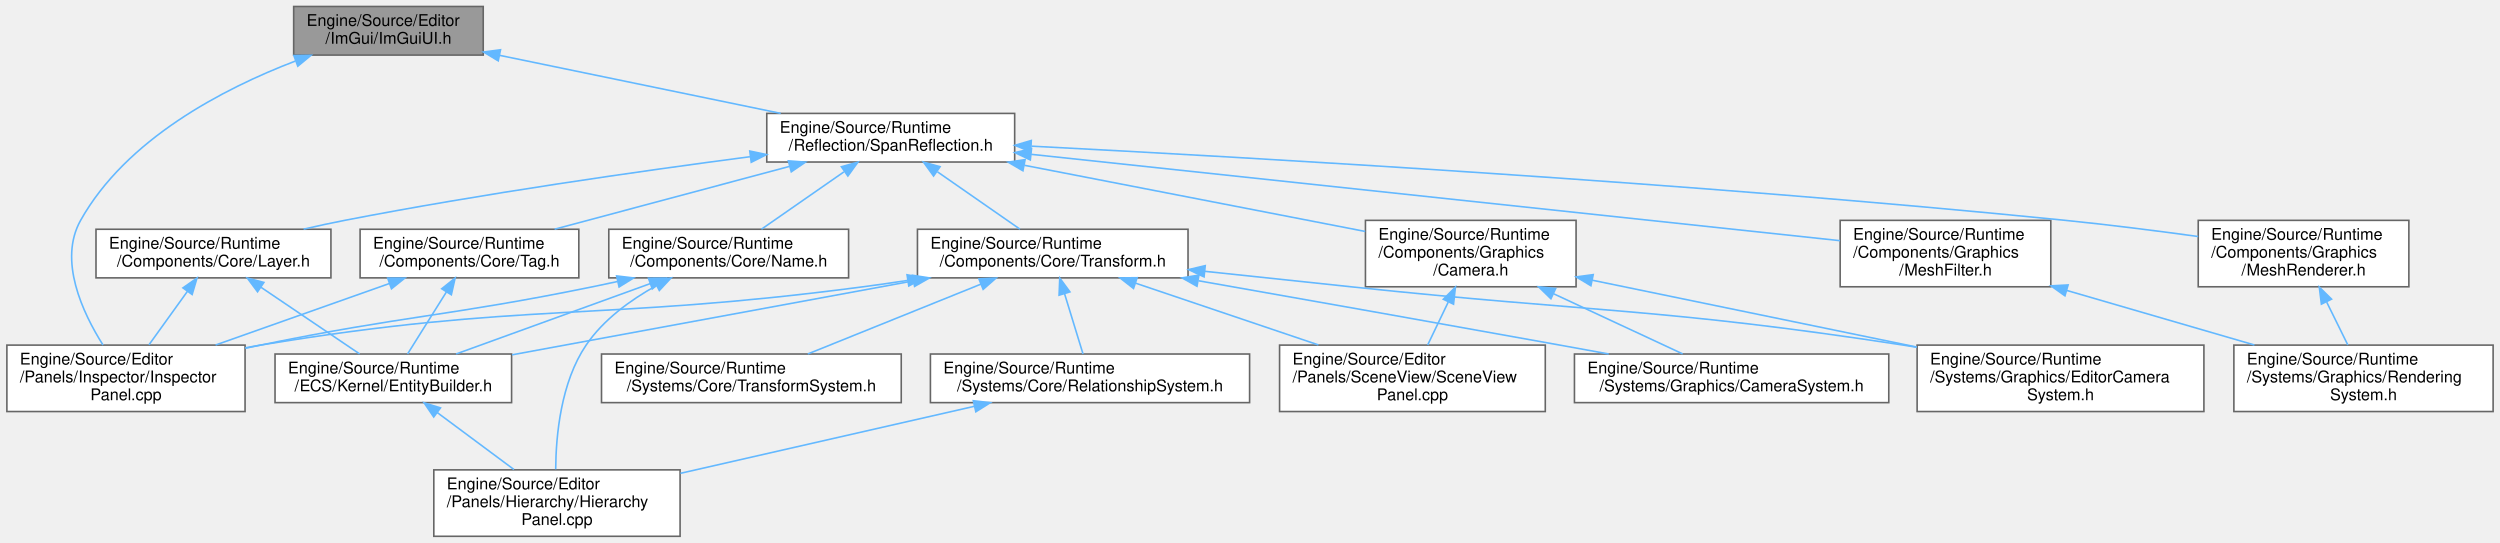
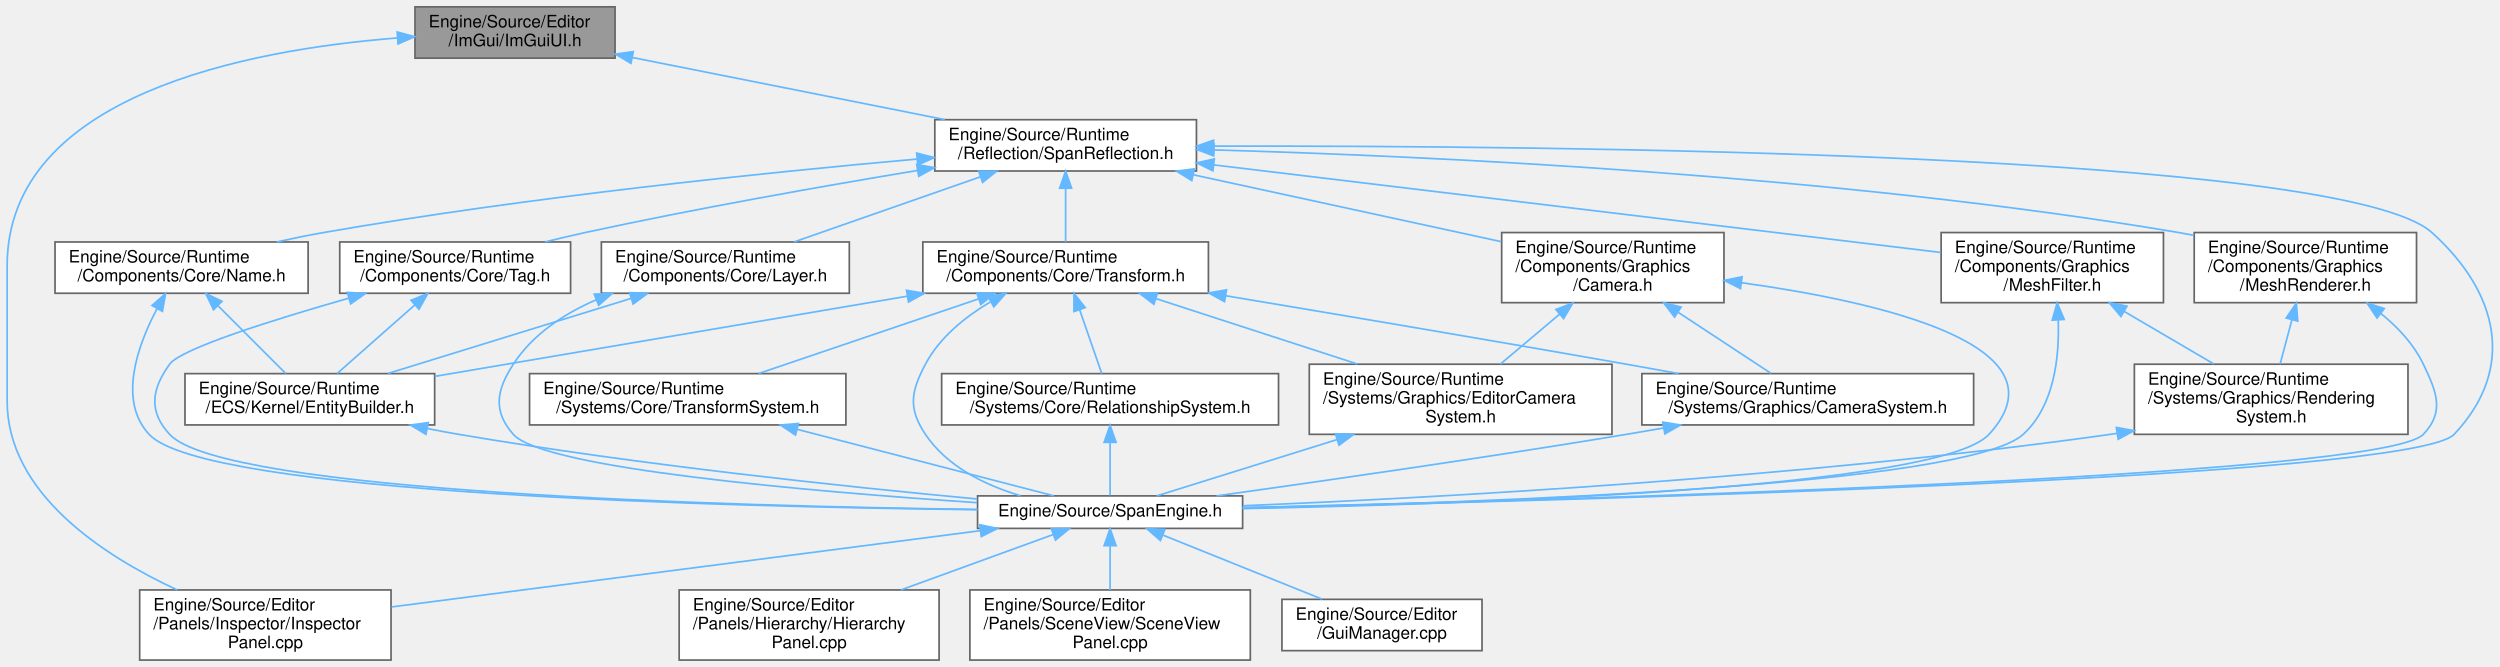
- <svg xmlns="http://www.w3.org/2000/svg" xmlns:xlink="http://www.w3.org/1999/xlink" width="1543pt" height="335pt" viewBox="0.00 0.00 1542.50 335.00">
-   <g id="graph0" class="graph" transform="scale(1 1) rotate(0) translate(4 331)">
+ <svg xmlns="http://www.w3.org/2000/svg" xmlns:xlink="http://www.w3.org/1999/xlink" width="1462pt" height="390pt" viewBox="0.00 0.00 1461.64 390.00">
+   <g id="graph0" class="graph" transform="scale(1 1) rotate(0) translate(4 386)">
    <g id="Node000001" class="node">
      <g id="a_Node000001">
        <a xlink:title="ImGui用のカスタムウィジェットヘルパー。">
-           <polygon fill="#999999" stroke="#666666" points="294,-327 177,-327 177,-297 294,-297 294,-327" />
-           <text text-anchor="start" x="185" y="-315" font-family="Helvetica,sans-Serif" font-size="10.00">Engine/Source/Editor</text>
-           <text text-anchor="middle" x="235.5" y="-304" font-family="Helvetica,sans-Serif" font-size="10.00">/ImGui/ImGuiUI.h</text>
+           <polygon fill="#999999" stroke="#666666" points="355.5,-382 238.5,-382 238.5,-352 355.5,-352 355.5,-382" />
+           <text text-anchor="start" x="246.5" y="-370" font-family="Helvetica,sans-Serif" font-size="10.00">Engine/Source/Editor</text>
+           <text text-anchor="middle" x="297" y="-359" font-family="Helvetica,sans-Serif" font-size="10.00">/ImGui/ImGuiUI.h</text>
        </a>
      </g>
    </g>
    <g id="Node000002" class="node">
      <g id="a_Node000002">
        <a xlink:href="InspectorPanel_8cpp.html" target="_top" xlink:title=" ">
-           <polygon fill="white" stroke="#666666" points="147,-118 0,-118 0,-77 147,-77 147,-118" />
-           <text text-anchor="start" x="8" y="-106" font-family="Helvetica,sans-Serif" font-size="10.00">Engine/Source/Editor</text>
-           <text text-anchor="start" x="8" y="-95" font-family="Helvetica,sans-Serif" font-size="10.00">/Panels/Inspector/Inspector</text>
-           <text text-anchor="middle" x="73.5" y="-84" font-family="Helvetica,sans-Serif" font-size="10.00">Panel.cpp</text>
+           <polygon fill="white" stroke="#666666" points="224.5,-41 77.5,-41 77.5,0 224.5,0 224.5,-41" />
+           <text text-anchor="start" x="85.5" y="-29" font-family="Helvetica,sans-Serif" font-size="10.00">Engine/Source/Editor</text>
+           <text text-anchor="start" x="85.5" y="-18" font-family="Helvetica,sans-Serif" font-size="10.00">/Panels/Inspector/Inspector</text>
+           <text text-anchor="middle" x="151" y="-7" font-family="Helvetica,sans-Serif" font-size="10.00">Panel.cpp</text>
        </a>
      </g>
    </g>
    <g id="edge1_Node000001_Node000002" class="edge">
      <g id="a_edge1_Node000001_Node000002">
        <a xlink:title=" ">
-           <path fill="none" stroke="#63b8ff" d="M178.07,-293.33C133.1,-276.11 73.6,-245.08 45.5,-195 31.67,-170.35 46.56,-138.26 59.35,-118.01" />
-           <polygon fill="#63b8ff" stroke="#63b8ff" points="177.13,-296.71 187.72,-296.89 179.55,-290.14 177.13,-296.71" />
+           <path fill="none" stroke="#63b8ff" d="M228.16,-363.8C140.43,-356.9 0,-330.27 0,-230.5 0,-230.5 0,-230.5 0,-151.5 0,-97.71 55.71,-61.3 99.46,-41" />
+           <polygon fill="#63b8ff" stroke="#63b8ff" points="228.1,-367.3 238.32,-364.53 228.6,-360.32 228.1,-367.3" />
        </a>
      </g>
    </g>
    <g id="Node000003" class="node">
      <g id="a_Node000003">
        <a xlink:href="SpanReflection_8h.html" target="_top" xlink:title="コンポーネント定義用のリフレクションマクロ。">
-           <polygon fill="white" stroke="#666666" points="622,-261 469,-261 469,-231 622,-231 622,-261" />
-           <text text-anchor="start" x="477" y="-249" font-family="Helvetica,sans-Serif" font-size="10.00">Engine/Source/Runtime</text>
-           <text text-anchor="middle" x="545.5" y="-238" font-family="Helvetica,sans-Serif" font-size="10.00">/Reflection/SpanReflection.h</text>
+           <polygon fill="white" stroke="#666666" points="695.5,-316 542.5,-316 542.5,-286 695.5,-286 695.5,-316" />
+           <text text-anchor="start" x="550.5" y="-304" font-family="Helvetica,sans-Serif" font-size="10.00">Engine/Source/Runtime</text>
+           <text text-anchor="middle" x="619" y="-293" font-family="Helvetica,sans-Serif" font-size="10.00">/Reflection/SpanReflection.h</text>
        </a>
      </g>
    </g>
    <g id="edge2_Node000001_Node000003" class="edge">
      <g id="a_edge2_Node000001_Node000003">
        <a xlink:title=" ">
-           <path fill="none" stroke="#63b8ff" d="M304.24,-296.81C355.86,-286.15 426.21,-271.63 477.62,-261.01" />
-           <polygon fill="#63b8ff" stroke="#63b8ff" points="303.26,-293.44 294.17,-298.89 304.67,-300.29 303.26,-293.44" />
+           <path fill="none" stroke="#63b8ff" d="M365.82,-352.32C419.61,-341.63 494.11,-326.82 548.36,-316.04" />
+           <polygon fill="#63b8ff" stroke="#63b8ff" points="364.81,-348.95 355.69,-354.34 366.18,-355.82 364.81,-348.95" />
        </a>
      </g>
    </g>
    <g id="Node000004" class="node">
      <g id="a_Node000004">
        <a xlink:href="Layer_8h.html" target="_top" xlink:title="物理演算やレンダリングのレイヤー分け。">
-           <polygon fill="white" stroke="#666666" points="200,-189.5 55,-189.5 55,-159.5 200,-159.5 200,-189.5" />
-           <text text-anchor="start" x="63" y="-177.5" font-family="Helvetica,sans-Serif" font-size="10.00">Engine/Source/Runtime</text>
-           <text text-anchor="middle" x="127.5" y="-166.5" font-family="Helvetica,sans-Serif" font-size="10.00">/Components/Core/Layer.h</text>
+           <polygon fill="white" stroke="#666666" points="492.5,-244.5 347.5,-244.5 347.5,-214.5 492.5,-214.5 492.5,-244.5" />
+           <text text-anchor="start" x="355.5" y="-232.5" font-family="Helvetica,sans-Serif" font-size="10.00">Engine/Source/Runtime</text>
+           <text text-anchor="middle" x="420" y="-221.5" font-family="Helvetica,sans-Serif" font-size="10.00">/Components/Core/Layer.h</text>
        </a>
      </g>
    </g>
    <g id="edge3_Node000003_Node000004" class="edge">
      <g id="a_edge3_Node000003_Node000004">
        <a xlink:title=" ">
-           <path fill="none" stroke="#63b8ff" d="M458.6,-234.27C390.33,-225.32 293,-211.41 208.5,-195 200.26,-193.4 191.6,-191.53 183.13,-189.58" />
-           <polygon fill="#63b8ff" stroke="#63b8ff" points="458.51,-237.79 468.88,-235.61 459.42,-230.84 458.51,-237.79" />
-         </a>
-       </g>
-     </g>
-     <g id="Node000007" class="node">
-       <g id="a_Node000007">
+           <path fill="none" stroke="#63b8ff" d="M569.08,-282.57C535.43,-270.81 491.62,-255.51 460.21,-244.54" />
+           <polygon fill="#63b8ff" stroke="#63b8ff" points="568.13,-285.94 578.73,-285.94 570.44,-279.33 568.13,-285.94" />
+         </a>
+       </g>
+     </g>
+     <g id="Node000006" class="node">
+       <g id="a_Node000006">
+         <a xlink:href="SpanEngine_8h.html" target="_top" xlink:title=" ">
+           <polygon fill="white" stroke="#666666" points="722.5,-96 567.5,-96 567.5,-77 722.5,-77 722.5,-96" />
+           <text text-anchor="middle" x="645" y="-84" font-family="Helvetica,sans-Serif" font-size="10.00">Engine/Source/SpanEngine.h</text>
+         </a>
+       </g>
+     </g>
+     <g id="edge39_Node000003_Node000006" class="edge">
+       <g id="a_edge39_Node000003_Node000006">
+         <a xlink:title=" ">
+           <path fill="none" stroke="#63b8ff" d="M705.8,-300.54C901.88,-300.91 1366.03,-296.8 1418,-250 1457.21,-214.7 1467.24,-170.35 1431,-132 1406.92,-106.51 916.2,-93.29 722.58,-89.05" />
+           <polygon fill="#63b8ff" stroke="#63b8ff" points="705.55,-297.04 695.54,-300.51 705.53,-304.04 705.55,-297.04" />
+         </a>
+       </g>
+     </g>
+     <g id="Node000010" class="node">
+       <g id="a_Node000010">
        <a xlink:href="Name_8h.html" target="_top" xlink:title="エンティティの名前">
-           <polygon fill="white" stroke="#666666" points="519.5,-189.5 371.5,-189.5 371.5,-159.5 519.5,-159.5 519.5,-189.5" />
-           <text text-anchor="start" x="379.5" y="-177.5" font-family="Helvetica,sans-Serif" font-size="10.00">Engine/Source/Runtime</text>
-           <text text-anchor="middle" x="445.5" y="-166.5" font-family="Helvetica,sans-Serif" font-size="10.00">/Components/Core/Name.h</text>
-         </a>
-       </g>
-     </g>
-     <g id="edge7_Node000003_Node000007" class="edge">
-       <g id="a_edge7_Node000003_Node000007">
-         <a xlink:title=" ">
-           <path fill="none" stroke="#63b8ff" d="M516.64,-224.94C500.33,-213.6 480.34,-199.71 465.71,-189.54" />
-           <polygon fill="#63b8ff" stroke="#63b8ff" points="515.05,-228.1 525.26,-230.94 519.05,-222.35 515.05,-228.1" />
-         </a>
-       </g>
-     </g>
-     <g id="Node000008" class="node">
-       <g id="a_Node000008">
+           <polygon fill="white" stroke="#666666" points="176,-244.5 28,-244.5 28,-214.5 176,-214.5 176,-244.5" />
+           <text text-anchor="start" x="36" y="-232.5" font-family="Helvetica,sans-Serif" font-size="10.00">Engine/Source/Runtime</text>
+           <text text-anchor="middle" x="102" y="-221.5" font-family="Helvetica,sans-Serif" font-size="10.00">/Components/Core/Name.h</text>
+         </a>
+       </g>
+     </g>
+     <g id="edge11_Node000003_Node000010" class="edge">
+       <g id="a_edge11_Node000003_Node000010">
+         <a xlink:title=" ">
+           <path fill="none" stroke="#63b8ff" d="M531.98,-292.97C444.05,-285.16 304.49,-270.85 185,-250 176.11,-248.45 166.74,-246.53 157.63,-244.5" />
+           <polygon fill="#63b8ff" stroke="#63b8ff" points="531.91,-296.47 542.18,-293.86 532.52,-289.5 531.91,-296.47" />
+         </a>
+       </g>
+     </g>
+     <g id="Node000011" class="node">
+       <g id="a_Node000011">
        <a xlink:href="Tag_8h.html" target="_top" xlink:title="エンティティのタグ分類">
-           <polygon fill="white" stroke="#666666" points="353,-189.5 218,-189.5 218,-159.5 353,-159.5 353,-189.5" />
-           <text text-anchor="start" x="226" y="-177.5" font-family="Helvetica,sans-Serif" font-size="10.00">Engine/Source/Runtime</text>
-           <text text-anchor="middle" x="285.5" y="-166.5" font-family="Helvetica,sans-Serif" font-size="10.00">/Components/Core/Tag.h</text>
-         </a>
-       </g>
-     </g>
-     <g id="edge11_Node000003_Node000008" class="edge">
-       <g id="a_edge11_Node000003_Node000008">
-         <a xlink:title=" ">
-           <path fill="none" stroke="#63b8ff" d="M483.09,-228.32C438.78,-216.47 379.95,-200.75 338.04,-189.54" />
-           <polygon fill="#63b8ff" stroke="#63b8ff" points="482.32,-231.73 492.89,-230.94 484.13,-224.97 482.32,-231.73" />
-         </a>
-       </g>
-     </g>
-     <g id="Node000009" class="node">
-       <g id="a_Node000009">
+           <polygon fill="white" stroke="#666666" points="329.5,-244.5 194.5,-244.5 194.5,-214.5 329.5,-214.5 329.5,-244.5" />
+           <text text-anchor="start" x="202.5" y="-232.5" font-family="Helvetica,sans-Serif" font-size="10.00">Engine/Source/Runtime</text>
+           <text text-anchor="middle" x="262" y="-221.5" font-family="Helvetica,sans-Serif" font-size="10.00">/Components/Core/Tag.h</text>
+         </a>
+       </g>
+     </g>
+     <g id="edge14_Node000003_Node000011" class="edge">
+       <g id="a_edge14_Node000003_Node000011">
+         <a xlink:title=" ">
+           <path fill="none" stroke="#63b8ff" d="M532.18,-286.28C476.48,-277.05 402.73,-264.04 338,-250 330.41,-248.35 322.44,-246.47 314.62,-244.55" />
+           <polygon fill="#63b8ff" stroke="#63b8ff" points="531.93,-289.79 542.37,-287.96 533.07,-282.88 531.93,-289.79" />
+         </a>
+       </g>
+     </g>
+     <g id="Node000012" class="node">
+       <g id="a_Node000012">
        <a xlink:href="Transform_8h.html" target="_top" xlink:title="位置、回転、拡大縮小を管理するコンポーネント。">
-           <polygon fill="white" stroke="#666666" points="729,-189.5 562,-189.5 562,-159.5 729,-159.5 729,-189.5" />
-           <text text-anchor="start" x="570" y="-177.5" font-family="Helvetica,sans-Serif" font-size="10.00">Engine/Source/Runtime</text>
-           <text text-anchor="middle" x="645.5" y="-166.5" font-family="Helvetica,sans-Serif" font-size="10.00">/Components/Core/Transform.h</text>
-         </a>
-       </g>
-     </g>
-     <g id="edge14_Node000003_Node000009" class="edge">
-       <g id="a_edge14_Node000003_Node000009">
-         <a xlink:title=" ">
-           <path fill="none" stroke="#63b8ff" d="M574.36,-224.94C590.67,-213.6 610.66,-199.71 625.29,-189.54" />
-           <polygon fill="#63b8ff" stroke="#63b8ff" points="571.95,-222.35 565.74,-230.94 575.95,-228.1 571.95,-222.35" />
-         </a>
-       </g>
-     </g>
-     <g id="Node000015" class="node">
-       <g id="a_Node000015">
+           <polygon fill="white" stroke="#666666" points="702.5,-244.5 535.5,-244.5 535.5,-214.5 702.5,-214.5 702.5,-244.5" />
+           <text text-anchor="start" x="543.5" y="-232.5" font-family="Helvetica,sans-Serif" font-size="10.00">Engine/Source/Runtime</text>
+           <text text-anchor="middle" x="619" y="-221.5" font-family="Helvetica,sans-Serif" font-size="10.00">/Components/Core/Transform.h</text>
+         </a>
+       </g>
+     </g>
+     <g id="edge17_Node000003_Node000012" class="edge">
+       <g id="a_edge17_Node000003_Node000012">
+         <a xlink:title=" ">
+           <path fill="none" stroke="#63b8ff" d="M619,-275.75C619,-265.31 619,-253.49 619,-244.54" />
+           <polygon fill="#63b8ff" stroke="#63b8ff" points="615.5,-275.94 619,-285.94 622.5,-275.94 615.5,-275.94" />
+         </a>
+       </g>
+     </g>
+     <g id="Node000017" class="node">
+       <g id="a_Node000017">
        <a xlink:href="Camera_8h.html" target="_top" xlink:title="レンダリング視点を定義するカメラコンポーネント。">
-           <polygon fill="white" stroke="#666666" points="968.5,-195 838.5,-195 838.5,-154 968.5,-154 968.5,-195" />
-           <text text-anchor="start" x="846.5" y="-183" font-family="Helvetica,sans-Serif" font-size="10.00">Engine/Source/Runtime</text>
-           <text text-anchor="start" x="846.5" y="-172" font-family="Helvetica,sans-Serif" font-size="10.00">/Components/Graphics</text>
-           <text text-anchor="middle" x="903.5" y="-161" font-family="Helvetica,sans-Serif" font-size="10.00">/Camera.h</text>
-         </a>
-       </g>
-     </g>
-     <g id="edge23_Node000003_Node000015" class="edge">
-       <g id="a_edge23_Node000003_Node000015">
-         <a xlink:title=" ">
-           <path fill="none" stroke="#63b8ff" d="M628,-228.98C691.94,-216.57 779.31,-199.61 838.38,-188.14" />
-           <polygon fill="#63b8ff" stroke="#63b8ff" points="627.1,-225.59 617.95,-230.94 628.43,-232.47 627.1,-225.59" />
-         </a>
-       </g>
-     </g>
-     <g id="Node000016" class="node">
-       <g id="a_Node000016">
-         <a xlink:href="MeshFilter_8h.html" target="_top" xlink:title="描画する形状 (メッシュ) への参照。">
-           <polygon fill="white" stroke="#666666" points="1261.5,-195 1131.5,-195 1131.5,-154 1261.5,-154 1261.5,-195" />
-           <text text-anchor="start" x="1139.5" y="-183" font-family="Helvetica,sans-Serif" font-size="10.00">Engine/Source/Runtime</text>
-           <text text-anchor="start" x="1139.5" y="-172" font-family="Helvetica,sans-Serif" font-size="10.00">/Components/Graphics</text>
-           <text text-anchor="middle" x="1196.5" y="-161" font-family="Helvetica,sans-Serif" font-size="10.00">/MeshFilter.h</text>
-         </a>
-       </g>
-     </g>
-     <g id="edge27_Node000003_Node000016" class="edge">
-       <g id="a_edge27_Node000003_Node000016">
-         <a xlink:title=" ">
-           <path fill="none" stroke="#63b8ff" d="M632.18,-235.75C764.39,-221.63 1013.48,-195.04 1131.42,-182.45" />
-           <polygon fill="#63b8ff" stroke="#63b8ff" points="631.66,-232.28 622.09,-236.82 632.41,-239.24 631.66,-232.28" />
+           <polygon fill="white" stroke="#666666" points="1004,-250 874,-250 874,-209 1004,-209 1004,-250" />
+           <text text-anchor="start" x="882" y="-238" font-family="Helvetica,sans-Serif" font-size="10.00">Engine/Source/Runtime</text>
+           <text text-anchor="start" x="882" y="-227" font-family="Helvetica,sans-Serif" font-size="10.00">/Components/Graphics</text>
+           <text text-anchor="middle" x="939" y="-216" font-family="Helvetica,sans-Serif" font-size="10.00">/Camera.h</text>
+         </a>
+       </g>
+     </g>
+     <g id="edge28_Node000003_Node000017" class="edge">
+       <g id="a_edge28_Node000003_Node000017">
+         <a xlink:title=" ">
+           <path fill="none" stroke="#63b8ff" d="M693.72,-283.77C748.3,-271.92 821.58,-256 873.79,-244.66" />
+           <polygon fill="#63b8ff" stroke="#63b8ff" points="692.79,-280.39 683.76,-285.94 694.27,-287.23 692.79,-280.39" />
        </a>
      </g>
    </g>
    <g id="Node000018" class="node">
      <g id="a_Node000018">
+         <a xlink:href="MeshFilter_8h.html" target="_top" xlink:title="描画する形状 (メッシュ) への参照。">
+           <polygon fill="white" stroke="#666666" points="1261,-250 1131,-250 1131,-209 1261,-209 1261,-250" />
+           <text text-anchor="start" x="1139" y="-238" font-family="Helvetica,sans-Serif" font-size="10.00">Engine/Source/Runtime</text>
+           <text text-anchor="start" x="1139" y="-227" font-family="Helvetica,sans-Serif" font-size="10.00">/Components/Graphics</text>
+           <text text-anchor="middle" x="1196" y="-216" font-family="Helvetica,sans-Serif" font-size="10.00">/MeshFilter.h</text>
+         </a>
+       </g>
+     </g>
+     <g id="edge32_Node000003_Node000018" class="edge">
+       <g id="a_edge32_Node000003_Node000018">
+         <a xlink:title=" ">
+           <path fill="none" stroke="#63b8ff" d="M705.57,-289.57C821.96,-275.55 1026.32,-250.94 1130.67,-238.37" />
+           <polygon fill="#63b8ff" stroke="#63b8ff" points="705.13,-286.1 695.62,-290.77 705.97,-293.05 705.13,-286.1" />
+         </a>
+       </g>
+     </g>
+     <g id="Node000020" class="node">
+       <g id="a_Node000020">
        <a xlink:href="MeshRenderer_8h.html" target="_top" xlink:title="メッシュの描画設定とマテリアル参照。">
-           <polygon fill="white" stroke="#666666" points="1482.5,-195 1352.5,-195 1352.5,-154 1482.5,-154 1482.5,-195" />
-           <text text-anchor="start" x="1360.5" y="-183" font-family="Helvetica,sans-Serif" font-size="10.00">Engine/Source/Runtime</text>
-           <text text-anchor="start" x="1360.5" y="-172" font-family="Helvetica,sans-Serif" font-size="10.00">/Components/Graphics</text>
-           <text text-anchor="middle" x="1417.5" y="-161" font-family="Helvetica,sans-Serif" font-size="10.00">/MeshRenderer.h</text>
-         </a>
-       </g>
-     </g>
-     <g id="edge29_Node000003_Node000018" class="edge">
-       <g id="a_edge29_Node000003_Node000018">
-         <a xlink:title=" ">
-           <path fill="none" stroke="#63b8ff" d="M632.46,-240.78C768.7,-233.76 1040.64,-218.15 1270.5,-195 1297.4,-192.29 1326.96,-188.52 1352.47,-185.02" />
-           <polygon fill="#63b8ff" stroke="#63b8ff" points="631.9,-237.3 622.1,-241.31 632.26,-244.29 631.9,-237.3" />
-         </a>
-       </g>
-     </g>
-     <g id="edge4_Node000004_Node000002" class="edge">
-       <g id="a_edge4_Node000004_Node000002">
-         <a xlink:title=" ">
-           <path fill="none" stroke="#63b8ff" d="M111.4,-151.14C103.86,-140.67 94.97,-128.31 87.69,-118.2" />
-           <polygon fill="#63b8ff" stroke="#63b8ff" points="108.66,-153.32 117.34,-159.39 114.34,-149.23 108.66,-153.32" />
+           <polygon fill="white" stroke="#666666" points="1409,-250 1279,-250 1279,-209 1409,-209 1409,-250" />
+           <text text-anchor="start" x="1287" y="-238" font-family="Helvetica,sans-Serif" font-size="10.00">Engine/Source/Runtime</text>
+           <text text-anchor="start" x="1287" y="-227" font-family="Helvetica,sans-Serif" font-size="10.00">/Components/Graphics</text>
+           <text text-anchor="middle" x="1344" y="-216" font-family="Helvetica,sans-Serif" font-size="10.00">/MeshRenderer.h</text>
+         </a>
+       </g>
+     </g>
+     <g id="edge36_Node000003_Node000020" class="edge">
+       <g id="a_edge36_Node000003_Node000020">
+         <a xlink:title=" ">
+           <path fill="none" stroke="#63b8ff" d="M706.02,-298.31C831.45,-294.75 1069.96,-283.75 1270,-250 1272.88,-249.51 1275.82,-248.97 1278.77,-248.37" />
+           <polygon fill="#63b8ff" stroke="#63b8ff" points="705.61,-294.82 695.71,-298.59 705.81,-301.82 705.61,-294.82" />
        </a>
      </g>
    </g>
    <g id="Node000005" class="node">
      <g id="a_Node000005">
        <a xlink:href="EntityBuilder_8h.html" target="_top" xlink:title="エンティティ生成を簡略化するヘルパークラス。">
-           <polygon fill="white" stroke="#666666" points="311.5,-112.5 165.5,-112.5 165.5,-82.5 311.5,-82.5 311.5,-112.5" />
-           <text text-anchor="start" x="173.5" y="-100.5" font-family="Helvetica,sans-Serif" font-size="10.00">Engine/Source/Runtime</text>
-           <text text-anchor="middle" x="238.5" y="-89.5" font-family="Helvetica,sans-Serif" font-size="10.00">/ECS/Kernel/EntityBuilder.h</text>
-         </a>
-       </g>
-     </g>
-     <g id="edge5_Node000004_Node000005" class="edge">
-       <g id="a_edge5_Node000004_Node000005">
-         <a xlink:title=" ">
-           <path fill="none" stroke="#63b8ff" d="M156.76,-153.73C175.93,-140.78 200.53,-124.15 217.72,-112.54" />
-           <polygon fill="#63b8ff" stroke="#63b8ff" points="154.7,-150.89 148.38,-159.39 158.62,-156.69 154.7,-150.89" />
-         </a>
-       </g>
-     </g>
-     <g id="Node000006" class="node">
-       <g id="a_Node000006">
+           <polygon fill="white" stroke="#666666" points="250,-167.5 104,-167.5 104,-137.5 250,-137.5 250,-167.5" />
+           <text text-anchor="start" x="112" y="-155.5" font-family="Helvetica,sans-Serif" font-size="10.00">Engine/Source/Runtime</text>
+           <text text-anchor="middle" x="177" y="-144.5" font-family="Helvetica,sans-Serif" font-size="10.00">/ECS/Kernel/EntityBuilder.h</text>
+         </a>
+       </g>
+     </g>
+     <g id="edge4_Node000004_Node000005" class="edge">
+       <g id="a_edge4_Node000004_Node000005">
+         <a xlink:title=" ">
+           <path fill="none" stroke="#63b8ff" d="M364.84,-211.48C321.88,-198.21 262.94,-180.02 222.61,-167.58" />
+           <polygon fill="#63b8ff" stroke="#63b8ff" points="363.99,-214.88 374.58,-214.48 366.06,-208.19 363.99,-214.88" />
+         </a>
+       </g>
+     </g>
+     <g id="edge10_Node000004_Node000006" class="edge">
+       <g id="a_edge10_Node000004_Node000006">
+         <a xlink:title=" ">
+           <path fill="none" stroke="#63b8ff" d="M344.52,-210.69C325.5,-202.44 307.3,-190.44 296,-173 286.09,-157.71 283.96,-145.68 296,-132 313.64,-111.97 469.82,-98.55 567.18,-92.05" />
+           <polygon fill="#63b8ff" stroke="#63b8ff" points="343.31,-213.98 353.9,-214.45 345.92,-207.48 343.31,-213.98" />
+         </a>
+       </g>
+     </g>
+     <g id="edge5_Node000005_Node000006" class="edge">
+       <g id="a_edge5_Node000005_Node000006">
+         <a xlink:title=" ">
+           <path fill="none" stroke="#63b8ff" d="M246,-135.35C252.07,-134.13 258.13,-133 264,-132 368.39,-114.25 490.08,-101.39 567.31,-94.18" />
+           <polygon fill="#63b8ff" stroke="#63b8ff" points="244.89,-132 235.8,-137.45 246.3,-138.86 244.89,-132" />
+         </a>
+       </g>
+     </g>
+     <g id="edge8_Node000006_Node000002" class="edge">
+       <g id="a_edge8_Node000006_Node000002">
+         <a xlink:title=" ">
+           <path fill="none" stroke="#63b8ff" d="M569.18,-75.68C475.6,-63.55 317.52,-43.07 224.85,-31.07" />
+           <polygon fill="#63b8ff" stroke="#63b8ff" points="568.78,-79.15 579.15,-76.97 569.68,-72.21 568.78,-79.15" />
+         </a>
+       </g>
+     </g>
+     <g id="Node000007" class="node">
+       <g id="a_Node000007">
+         <a xlink:href="GuiManager_8cpp.html" target="_top" xlink:title=" ">
+           <polygon fill="white" stroke="#666666" points="862.5,-35.5 745.5,-35.5 745.5,-5.5 862.5,-5.5 862.5,-35.5" />
+           <text text-anchor="start" x="753.5" y="-23.5" font-family="Helvetica,sans-Serif" font-size="10.00">Engine/Source/Editor</text>
+           <text text-anchor="middle" x="804" y="-12.5" font-family="Helvetica,sans-Serif" font-size="10.00">/GuiManager.cpp</text>
+         </a>
+       </g>
+     </g>
+     <g id="edge6_Node000006_Node000007" class="edge">
+       <g id="a_edge6_Node000006_Node000007">
+         <a xlink:title=" ">
+           <path fill="none" stroke="#63b8ff" d="M676.04,-73C702.72,-62.27 741.15,-46.8 768.93,-35.62" />
+           <polygon fill="#63b8ff" stroke="#63b8ff" points="674.41,-69.89 666.44,-76.87 677.03,-76.38 674.41,-69.89" />
+         </a>
+       </g>
+     </g>
+     <g id="Node000008" class="node">
+       <g id="a_Node000008">
        <a xlink:href="HierarchyPanel_8cpp.html" target="_top" xlink:title=" ">
-           <polygon fill="white" stroke="#666666" points="415.5,-41 263.5,-41 263.5,0 415.5,0 415.5,-41" />
-           <text text-anchor="start" x="271.5" y="-29" font-family="Helvetica,sans-Serif" font-size="10.00">Engine/Source/Editor</text>
-           <text text-anchor="start" x="271.5" y="-18" font-family="Helvetica,sans-Serif" font-size="10.00">/Panels/Hierarchy/Hierarchy</text>
-           <text text-anchor="middle" x="339.5" y="-7" font-family="Helvetica,sans-Serif" font-size="10.00">Panel.cpp</text>
-         </a>
-       </g>
-     </g>
-     <g id="edge6_Node000005_Node000006" class="edge">
-       <g id="a_edge6_Node000005_Node000006">
-         <a xlink:title=" ">
-           <path fill="none" stroke="#63b8ff" d="M265.7,-76.31C280.37,-65.41 298.4,-52.02 312.97,-41.2" />
-           <polygon fill="#63b8ff" stroke="#63b8ff" points="263.44,-73.62 257.5,-82.39 267.61,-79.24 263.44,-73.62" />
-         </a>
-       </g>
-     </g>
-     <g id="edge9_Node000007_Node000002" class="edge">
-       <g id="a_edge9_Node000007_Node000002">
-         <a xlink:title=" ">
-           <path fill="none" stroke="#63b8ff" d="M376.86,-157.25C371.67,-156.11 366.51,-155.02 361.5,-154 270.86,-135.53 247.12,-136.59 156.5,-118 153.45,-117.38 150.35,-116.72 147.22,-116.05" />
-           <polygon fill="#63b8ff" stroke="#63b8ff" points="376.32,-160.71 386.84,-159.46 377.84,-153.88 376.32,-160.71" />
-         </a>
-       </g>
-     </g>
-     <g id="edge10_Node000007_Node000005" class="edge">
-       <g id="a_edge10_Node000007_Node000005">
-         <a xlink:title=" ">
-           <path fill="none" stroke="#63b8ff" d="M397.11,-155.97C360.6,-142.74 311.18,-124.83 277.26,-112.54" />
-           <polygon fill="#63b8ff" stroke="#63b8ff" points="395.97,-159.28 406.56,-159.39 398.36,-152.7 395.97,-159.28" />
-         </a>
-       </g>
-     </g>
-     <g id="edge8_Node000007_Node000006" class="edge">
-       <g id="a_edge8_Node000007_Node000006">
-         <a xlink:title=" ">
-           <path fill="none" stroke="#63b8ff" d="M400.65,-154.6C384.71,-145.73 368.1,-133.62 357.5,-118 341.9,-95.01 338.87,-62.18 338.72,-41.35" />
-           <polygon fill="#63b8ff" stroke="#63b8ff" points="399.43,-157.91 409.91,-159.45 402.68,-151.71 399.43,-157.91" />
-         </a>
-       </g>
-     </g>
-     <g id="edge12_Node000008_Node000002" class="edge">
-       <g id="a_edge12_Node000008_Node000002">
-         <a xlink:title=" ">
-           <path fill="none" stroke="#63b8ff" d="M235.99,-155.99C203.88,-144.63 162,-129.81 128.8,-118.06" />
-           <polygon fill="#63b8ff" stroke="#63b8ff" points="235.03,-159.36 245.62,-159.39 237.36,-152.76 235.03,-159.36" />
-         </a>
-       </g>
-     </g>
-     <g id="edge13_Node000008_Node000005" class="edge">
-       <g id="a_edge13_Node000008_Node000005">
-         <a xlink:title=" ">
-           <path fill="none" stroke="#63b8ff" d="M271.32,-150.88C263.51,-138.41 254.05,-123.32 247.3,-112.54" />
-           <polygon fill="#63b8ff" stroke="#63b8ff" points="268.38,-152.78 276.66,-159.39 274.32,-149.06 268.38,-152.78" />
-         </a>
-       </g>
-     </g>
-     <g id="edge15_Node000009_Node000002" class="edge">
-       <g id="a_edge15_Node000009_Node000002">
-         <a xlink:title=" ">
-           <path fill="none" stroke="#63b8ff" d="M555.97,-157.93C546.71,-156.51 537.42,-155.17 528.5,-154 363.81,-132.33 320.39,-145.06 156.5,-118 153.43,-117.49 150.31,-116.94 147.16,-116.35" />
-           <polygon fill="#63b8ff" stroke="#63b8ff" points="555.58,-161.41 565.99,-159.5 556.65,-154.5 555.58,-161.41" />
-         </a>
-       </g>
-     </g>
-     <g id="edge17_Node000009_Node000005" class="edge">
-       <g id="a_edge17_Node000009_Node000005">
-         <a xlink:title=" ">
-           <path fill="none" stroke="#63b8ff" d="M559.27,-157.61C485.78,-144.07 381.32,-124.82 311.8,-112.01" />
-           <polygon fill="#63b8ff" stroke="#63b8ff" points="558.96,-161.11 569.42,-159.48 560.22,-154.23 558.96,-161.11" />
-         </a>
-       </g>
-     </g>
-     <g id="Node000010" class="node">
-       <g id="a_Node000010">
+           <polygon fill="white" stroke="#666666" points="545,-41 393,-41 393,0 545,0 545,-41" />
+           <text text-anchor="start" x="401" y="-29" font-family="Helvetica,sans-Serif" font-size="10.00">Engine/Source/Editor</text>
+           <text text-anchor="start" x="401" y="-18" font-family="Helvetica,sans-Serif" font-size="10.00">/Panels/Hierarchy/Hierarchy</text>
+           <text text-anchor="middle" x="469" y="-7" font-family="Helvetica,sans-Serif" font-size="10.00">Panel.cpp</text>
+         </a>
+       </g>
+     </g>
+     <g id="edge7_Node000006_Node000008" class="edge">
+       <g id="a_edge7_Node000006_Node000008">
+         <a xlink:title=" ">
+           <path fill="none" stroke="#63b8ff" d="M611.83,-73.44C586.72,-64.31 551.72,-51.58 522.65,-41.01" />
+           <polygon fill="#63b8ff" stroke="#63b8ff" points="610.67,-76.74 621.26,-76.87 613.06,-70.16 610.67,-76.74" />
+         </a>
+       </g>
+     </g>
+     <g id="Node000009" class="node">
+       <g id="a_Node000009">
        <a xlink:href="SceneViewPanel_8cpp.html" target="_top" xlink:title=" ">
-           <polygon fill="white" stroke="#666666" points="949.5,-118 785.5,-118 785.5,-77 949.5,-77 949.5,-118" />
-           <text text-anchor="start" x="793.5" y="-106" font-family="Helvetica,sans-Serif" font-size="10.00">Engine/Source/Editor</text>
-           <text text-anchor="start" x="793.5" y="-95" font-family="Helvetica,sans-Serif" font-size="10.00">/Panels/SceneView/SceneView</text>
-           <text text-anchor="middle" x="867.5" y="-84" font-family="Helvetica,sans-Serif" font-size="10.00">Panel.cpp</text>
-         </a>
-       </g>
-     </g>
-     <g id="edge16_Node000009_Node000010" class="edge">
-       <g id="a_edge16_Node000009_Node000010">
-         <a xlink:title=" ">
-           <path fill="none" stroke="#63b8ff" d="M696.64,-156.22C730.32,-144.85 774.47,-129.93 809.46,-118.11" />
-           <polygon fill="#63b8ff" stroke="#63b8ff" points="695.35,-152.96 687,-159.48 697.59,-159.6 695.35,-152.96" />
-         </a>
-       </g>
-     </g>
-     <g id="Node000011" class="node">
-       <g id="a_Node000011">
-         <a xlink:href="RelationshipSystem_8h.html" target="_top" xlink:title="エンティティ間の親子・兄弟関係 (階層構造) を操作するシステム。">
-           <polygon fill="white" stroke="#666666" points="767,-112.5 570,-112.5 570,-82.5 767,-82.5 767,-112.5" />
-           <text text-anchor="start" x="578" y="-100.5" font-family="Helvetica,sans-Serif" font-size="10.00">Engine/Source/Runtime</text>
-           <text text-anchor="middle" x="668.5" y="-89.5" font-family="Helvetica,sans-Serif" font-size="10.00">/Systems/Core/RelationshipSystem.h</text>
-         </a>
-       </g>
-     </g>
-     <g id="edge18_Node000009_Node000011" class="edge">
-       <g id="a_edge18_Node000009_Node000011">
-         <a xlink:title=" ">
-           <path fill="none" stroke="#63b8ff" d="M652.77,-149.78C656.53,-137.53 660.99,-123 664.19,-112.54" />
-           <polygon fill="#63b8ff" stroke="#63b8ff" points="649.41,-148.81 649.83,-159.39 656.1,-150.86 649.41,-148.81" />
-         </a>
-       </g>
-     </g>
-     <g id="Node000012" class="node">
-       <g id="a_Node000012">
-         <a xlink:href="TransformSystem_8h.html" target="_top" xlink:title="ローカル座標からワールド座標への変換行列計算">
-           <polygon fill="white" stroke="#666666" points="552,-112.5 367,-112.5 367,-82.5 552,-82.5 552,-112.5" />
-           <text text-anchor="start" x="375" y="-100.5" font-family="Helvetica,sans-Serif" font-size="10.00">Engine/Source/Runtime</text>
-           <text text-anchor="middle" x="459.5" y="-89.5" font-family="Helvetica,sans-Serif" font-size="10.00">/Systems/Core/TransformSystem.h</text>
-         </a>
-       </g>
-     </g>
-     <g id="edge20_Node000009_Node000012" class="edge">
-       <g id="a_edge20_Node000009_Node000012">
-         <a xlink:title=" ">
-           <path fill="none" stroke="#63b8ff" d="M601.18,-155.63C568.46,-142.43 524.55,-124.73 494.33,-112.54" />
-           <polygon fill="#63b8ff" stroke="#63b8ff" points="599.93,-158.9 610.51,-159.39 602.55,-152.41 599.93,-158.9" />
+           <polygon fill="white" stroke="#666666" points="727,-41 563,-41 563,0 727,0 727,-41" />
+           <text text-anchor="start" x="571" y="-29" font-family="Helvetica,sans-Serif" font-size="10.00">Engine/Source/Editor</text>
+           <text text-anchor="start" x="571" y="-18" font-family="Helvetica,sans-Serif" font-size="10.00">/Panels/SceneView/SceneView</text>
+           <text text-anchor="middle" x="645" y="-7" font-family="Helvetica,sans-Serif" font-size="10.00">Panel.cpp</text>
+         </a>
+       </g>
+     </g>
+     <g id="edge9_Node000006_Node000009" class="edge">
+       <g id="a_edge9_Node000006_Node000009">
+         <a xlink:title=" ">
+           <path fill="none" stroke="#63b8ff" d="M645,-66.63C645,-58.56 645,-49.15 645,-41.01" />
+           <polygon fill="#63b8ff" stroke="#63b8ff" points="641.5,-66.87 645,-76.87 648.5,-66.87 641.5,-66.87" />
+         </a>
+       </g>
+     </g>
+     <g id="edge12_Node000010_Node000005" class="edge">
+       <g id="a_edge12_Node000010_Node000005">
+         <a xlink:title=" ">
+           <path fill="none" stroke="#63b8ff" d="M123.18,-207.32C135.92,-194.58 151.76,-178.74 162.96,-167.54" />
+           <polygon fill="#63b8ff" stroke="#63b8ff" points="120.7,-204.85 116.11,-214.39 125.65,-209.8 120.7,-204.85" />
+         </a>
+       </g>
+     </g>
+     <g id="edge13_Node000010_Node000006" class="edge">
+       <g id="a_edge13_Node000010_Node000006">
+         <a xlink:title=" ">
+           <path fill="none" stroke="#63b8ff" d="M87.66,-205.48C76.17,-183.8 64.73,-151.77 83,-132 115.19,-97.16 420.95,-89.57 567.46,-87.93" />
+           <polygon fill="#63b8ff" stroke="#63b8ff" points="84.7,-207.36 92.66,-214.35 90.8,-203.92 84.7,-207.36" />
+         </a>
+       </g>
+     </g>
+     <g id="edge15_Node000011_Node000005" class="edge">
+       <g id="a_edge15_Node000011_Node000005">
+         <a xlink:title=" ">
+           <path fill="none" stroke="#63b8ff" d="M238.39,-207.67C223.9,-194.88 205.72,-178.84 192.92,-167.54" />
+           <polygon fill="#63b8ff" stroke="#63b8ff" points="236.2,-210.4 246.01,-214.39 240.83,-205.15 236.2,-210.4" />
+         </a>
+       </g>
+     </g>
+     <g id="edge16_Node000011_Node000006" class="edge">
+       <g id="a_edge16_Node000011_Node000006">
+         <a xlink:title=" ">
+           <path fill="none" stroke="#63b8ff" d="M199.86,-211.64C155.12,-198.89 101.54,-182.06 95,-173 84.34,-158.22 82.65,-145.39 95,-132 126.36,-98 423.41,-89.97 567.44,-88.08" />
+           <polygon fill="#63b8ff" stroke="#63b8ff" points="198.96,-215.03 209.54,-214.38 200.87,-208.29 198.96,-215.03" />
+         </a>
+       </g>
+     </g>
+     <g id="edge18_Node000012_Node000005" class="edge">
+       <g id="a_edge18_Node000012_Node000005">
+         <a xlink:title=" ">
+           <path fill="none" stroke="#63b8ff" d="M526.29,-212.77C444.1,-198.82 325.69,-178.73 250.05,-165.9" />
+           <polygon fill="#63b8ff" stroke="#63b8ff" points="525.94,-216.26 536.38,-214.48 527.11,-209.36 525.94,-216.26" />
+         </a>
+       </g>
+     </g>
+     <g id="edge27_Node000012_Node000006" class="edge">
+       <g id="a_edge27_Node000012_Node000006">
+         <a xlink:title=" ">
+           <path fill="none" stroke="#63b8ff" d="M574.9,-209.4C560.11,-200.61 545.27,-188.59 537,-173 528.46,-156.9 526.86,-147.14 537,-132 549.58,-113.21 571.69,-102.35 592.64,-96.07" />
+           <polygon fill="#63b8ff" stroke="#63b8ff" points="573.6,-212.69 584.05,-214.47 577,-206.56 573.6,-212.69" />
        </a>
      </g>
    </g>
    <g id="Node000013" class="node">
      <g id="a_Node000013">
-         <a xlink:href="CameraSystem_8h.html" target="_top" xlink:title="カメラ行列の更新とレンダラーへの適用。">
-           <polygon fill="white" stroke="#666666" points="1161.5,-112.5 967.5,-112.5 967.5,-82.5 1161.5,-82.5 1161.5,-112.5" />
-           <text text-anchor="start" x="975.5" y="-100.5" font-family="Helvetica,sans-Serif" font-size="10.00">Engine/Source/Runtime</text>
-           <text text-anchor="middle" x="1064.5" y="-89.5" font-family="Helvetica,sans-Serif" font-size="10.00">/Systems/Graphics/CameraSystem.h</text>
-         </a>
-       </g>
-     </g>
-     <g id="edge21_Node000009_Node000013" class="edge">
-       <g id="a_edge21_Node000009_Node000013">
-         <a xlink:title=" ">
-           <path fill="none" stroke="#63b8ff" d="M735.52,-157.7C798.08,-146.67 883.39,-131.57 958.5,-118 968.26,-116.24 978.52,-114.37 988.66,-112.51" />
-           <polygon fill="#63b8ff" stroke="#63b8ff" points="734.53,-154.32 725.29,-159.5 735.74,-161.21 734.53,-154.32" />
+         <a xlink:href="RelationshipSystem_8h.html" target="_top" xlink:title="エンティティ間の親子・兄弟関係 (階層構造) を操作するシステム。">
+           <polygon fill="white" stroke="#666666" points="743.5,-167.5 546.5,-167.5 546.5,-137.5 743.5,-137.5 743.5,-167.5" />
+           <text text-anchor="start" x="554.5" y="-155.5" font-family="Helvetica,sans-Serif" font-size="10.00">Engine/Source/Runtime</text>
+           <text text-anchor="middle" x="645" y="-144.5" font-family="Helvetica,sans-Serif" font-size="10.00">/Systems/Core/RelationshipSystem.h</text>
+         </a>
+       </g>
+     </g>
+     <g id="edge19_Node000012_Node000013" class="edge">
+       <g id="a_edge19_Node000012_Node000013">
+         <a xlink:title=" ">
+           <path fill="none" stroke="#63b8ff" d="M627.22,-204.78C631.47,-192.53 636.51,-178 640.13,-167.54" />
+           <polygon fill="#63b8ff" stroke="#63b8ff" points="623.86,-203.8 623.89,-214.39 630.47,-206.09 623.86,-203.8" />
        </a>
      </g>
    </g>
    <g id="Node000014" class="node">
      <g id="a_Node000014">
+         <a xlink:href="TransformSystem_8h.html" target="_top" xlink:title="ローカル座標からワールド座標への変換行列計算">
+           <polygon fill="white" stroke="#666666" points="490.5,-167.5 305.5,-167.5 305.5,-137.5 490.5,-137.5 490.5,-167.5" />
+           <text text-anchor="start" x="313.5" y="-155.5" font-family="Helvetica,sans-Serif" font-size="10.00">Engine/Source/Runtime</text>
+           <text text-anchor="middle" x="398" y="-144.5" font-family="Helvetica,sans-Serif" font-size="10.00">/Systems/Core/TransformSystem.h</text>
+         </a>
+       </g>
+     </g>
+     <g id="edge21_Node000012_Node000014" class="edge">
+       <g id="a_edge21_Node000012_Node000014">
+         <a xlink:title=" ">
+           <path fill="none" stroke="#63b8ff" d="M568.1,-211.22C529.08,-197.99 475.93,-179.95 439.48,-167.58" />
+           <polygon fill="#63b8ff" stroke="#63b8ff" points="567.1,-214.58 577.69,-214.48 569.35,-207.95 567.1,-214.58" />
+         </a>
+       </g>
+     </g>
+     <g id="Node000015" class="node">
+       <g id="a_Node000015">
+         <a xlink:href="CameraSystem_8h.html" target="_top" xlink:title="カメラ行列の更新とレンダラーへの適用。">
+           <polygon fill="white" stroke="#666666" points="1150,-167.5 956,-167.5 956,-137.5 1150,-137.5 1150,-167.5" />
+           <text text-anchor="start" x="964" y="-155.5" font-family="Helvetica,sans-Serif" font-size="10.00">Engine/Source/Runtime</text>
+           <text text-anchor="middle" x="1053" y="-144.5" font-family="Helvetica,sans-Serif" font-size="10.00">/Systems/Graphics/CameraSystem.h</text>
+         </a>
+       </g>
+     </g>
+     <g id="edge23_Node000012_Node000015" class="edge">
+       <g id="a_edge23_Node000012_Node000015">
+         <a xlink:title=" ">
+           <path fill="none" stroke="#63b8ff" d="M712.56,-213.04C778.21,-202.09 868.02,-186.95 947,-173 956.86,-171.26 967.23,-169.39 977.46,-167.53" />
+           <polygon fill="#63b8ff" stroke="#63b8ff" points="711.93,-209.59 702.64,-214.69 713.08,-216.5 711.93,-209.59" />
+         </a>
+       </g>
+     </g>
+     <g id="Node000016" class="node">
+       <g id="a_Node000016">
        <a xlink:href="EditorCameraSystem_8h.html" target="_top" xlink:title="エディタ用フリーカメラの操作システム">
-           <polygon fill="white" stroke="#666666" points="1356,-118 1179,-118 1179,-77 1356,-77 1356,-118" />
-           <text text-anchor="start" x="1187" y="-106" font-family="Helvetica,sans-Serif" font-size="10.00">Engine/Source/Runtime</text>
-           <text text-anchor="start" x="1187" y="-95" font-family="Helvetica,sans-Serif" font-size="10.00">/Systems/Graphics/EditorCamera</text>
-           <text text-anchor="middle" x="1267.5" y="-84" font-family="Helvetica,sans-Serif" font-size="10.00">System.h</text>
-         </a>
-       </g>
-     </g>
-     <g id="edge22_Node000009_Node000014" class="edge">
-       <g id="a_edge22_Node000009_Node000014">
-         <a xlink:title=" ">
-           <path fill="none" stroke="#63b8ff" d="M739.4,-163.54C768.3,-160.48 800.21,-157.1 829.5,-154 981.05,-137.97 1019.85,-141.04 1170.5,-118 1173.22,-117.58 1175.97,-117.14 1178.75,-116.69" />
-           <polygon fill="#63b8ff" stroke="#63b8ff" points="738.89,-160.08 729.31,-164.61 739.62,-167.04 738.89,-160.08" />
-         </a>
-       </g>
-     </g>
-     <g id="edge19_Node000011_Node000006" class="edge">
-       <g id="a_edge19_Node000011_Node000006">
-         <a xlink:title=" ">
-           <path fill="none" stroke="#63b8ff" d="M597.24,-80.26C543.69,-68.05 470.46,-51.35 415.74,-38.88" />
-           <polygon fill="#63b8ff" stroke="#63b8ff" points="596.48,-83.67 607,-82.48 598.03,-76.85 596.48,-83.67" />
-         </a>
-       </g>
-     </g>
-     <g id="edge24_Node000015_Node000010" class="edge">
-       <g id="a_edge24_Node000015_Node000010">
-         <a xlink:title=" ">
-           <path fill="none" stroke="#63b8ff" d="M889.6,-144.55C885.35,-135.69 880.77,-126.15 876.9,-118.07" />
-           <polygon fill="#63b8ff" stroke="#63b8ff" points="886.56,-146.29 894.04,-153.79 892.87,-143.26 886.56,-146.29" />
-         </a>
-       </g>
-     </g>
-     <g id="edge25_Node000015_Node000013" class="edge">
-       <g id="a_edge25_Node000015_Node000013">
-         <a xlink:title=" ">
-           <path fill="none" stroke="#63b8ff" d="M954.79,-149.61C980.97,-137.41 1011.93,-122.99 1034.27,-112.58" />
-           <polygon fill="#63b8ff" stroke="#63b8ff" points="952.97,-146.6 945.38,-153.99 955.92,-152.94 952.97,-146.6" />
-         </a>
-       </g>
-     </g>
-     <g id="edge26_Node000015_Node000014" class="edge">
-       <g id="a_edge26_Node000015_Node000014">
-         <a xlink:title=" ">
-           <path fill="none" stroke="#63b8ff" d="M978.43,-158.06C1036.57,-146.08 1117.33,-129.44 1178.72,-116.79" />
-           <polygon fill="#63b8ff" stroke="#63b8ff" points="977.66,-154.65 968.58,-160.09 979.08,-161.5 977.66,-154.65" />
-         </a>
-       </g>
-     </g>
-     <g id="Node000017" class="node">
-       <g id="a_Node000017">
+           <polygon fill="white" stroke="#666666" points="938.5,-173 761.5,-173 761.5,-132 938.5,-132 938.5,-173" />
+           <text text-anchor="start" x="769.5" y="-161" font-family="Helvetica,sans-Serif" font-size="10.00">Engine/Source/Runtime</text>
+           <text text-anchor="start" x="769.5" y="-150" font-family="Helvetica,sans-Serif" font-size="10.00">/Systems/Graphics/EditorCamera</text>
+           <text text-anchor="middle" x="850" y="-139" font-family="Helvetica,sans-Serif" font-size="10.00">System.h</text>
+         </a>
+       </g>
+     </g>
+     <g id="edge25_Node000012_Node000016" class="edge">
+       <g id="a_edge25_Node000012_Node000016">
+         <a xlink:title=" ">
+           <path fill="none" stroke="#63b8ff" d="M671.77,-211.37C706.86,-199.97 753.05,-184.98 789.61,-173.11" />
+           <polygon fill="#63b8ff" stroke="#63b8ff" points="670.61,-208.06 662.18,-214.48 672.77,-214.72 670.61,-208.06" />
+         </a>
+       </g>
+     </g>
+     <g id="edge20_Node000013_Node000006" class="edge">
+       <g id="a_edge20_Node000013_Node000006">
+         <a xlink:title=" ">
+           <path fill="none" stroke="#63b8ff" d="M645,-127.1C645,-116.3 645,-104.28 645,-96.34" />
+           <polygon fill="#63b8ff" stroke="#63b8ff" points="641.5,-127.3 645,-137.3 648.5,-127.3 641.5,-127.3" />
+         </a>
+       </g>
+     </g>
+     <g id="edge22_Node000014_Node000006" class="edge">
+       <g id="a_edge22_Node000014_Node000006">
+         <a xlink:title=" ">
+           <path fill="none" stroke="#63b8ff" d="M461.9,-134.94C509.99,-122.48 573.93,-105.92 612.13,-96.02" />
+           <polygon fill="#63b8ff" stroke="#63b8ff" points="461.01,-131.56 452.21,-137.45 462.76,-138.33 461.01,-131.56" />
+         </a>
+       </g>
+     </g>
+     <g id="edge24_Node000015_Node000006" class="edge">
+       <g id="a_edge24_Node000015_Node000006">
+         <a xlink:title=" ">
+           <path fill="none" stroke="#63b8ff" d="M968.66,-135.7C961.34,-134.42 954.04,-133.17 947,-132 864.26,-118.3 768.41,-104.53 707.28,-96.02" />
+           <polygon fill="#63b8ff" stroke="#63b8ff" points="968.18,-139.17 978.64,-137.47 969.41,-132.28 968.18,-139.17" />
+         </a>
+       </g>
+     </g>
+     <g id="edge26_Node000016_Node000006" class="edge">
+       <g id="a_edge26_Node000016_Node000006">
+         <a xlink:title=" ">
+           <path fill="none" stroke="#63b8ff" d="M777.74,-128.94C741.22,-117.54 699.08,-104.38 672.25,-96.01" />
+           <polygon fill="#63b8ff" stroke="#63b8ff" points="776.79,-132.31 787.38,-131.95 778.88,-125.63 776.79,-132.31" />
+         </a>
+       </g>
+     </g>
+     <g id="edge31_Node000017_Node000006" class="edge">
+       <g id="a_edge31_Node000017_Node000006">
+         <a xlink:title=" ">
+           <path fill="none" stroke="#63b8ff" d="M1014.43,-220.64C1095.48,-209.37 1206.65,-183.95 1159,-132 1130.13,-100.52 858.91,-91.25 722.53,-88.56" />
+           <polygon fill="#63b8ff" stroke="#63b8ff" points="1013.66,-217.21 1004.21,-222.01 1014.59,-224.15 1013.66,-217.21" />
+         </a>
+       </g>
+     </g>
+     <g id="edge29_Node000017_Node000015" class="edge">
+       <g id="a_edge29_Node000017_Node000015">
+         <a xlink:title=" ">
+           <path fill="none" stroke="#63b8ff" d="M977.25,-203.34C995.29,-191.47 1016.16,-177.74 1031.42,-167.7" />
+           <polygon fill="#63b8ff" stroke="#63b8ff" points="975.09,-200.57 968.65,-208.99 978.93,-206.42 975.09,-200.57" />
+         </a>
+       </g>
+     </g>
+     <g id="edge30_Node000017_Node000016" class="edge">
+       <g id="a_edge30_Node000017_Node000016">
+         <a xlink:title=" ">
+           <path fill="none" stroke="#63b8ff" d="M907.97,-202.35C896.55,-192.73 883.84,-182.01 873.23,-173.07" />
+           <polygon fill="#63b8ff" stroke="#63b8ff" points="905.71,-205.03 915.62,-208.79 910.22,-199.67 905.71,-205.03" />
+         </a>
+       </g>
+     </g>
+     <g id="edge35_Node000018_Node000006" class="edge">
+       <g id="a_edge35_Node000018_Node000006">
+         <a xlink:title=" ">
+           <path fill="none" stroke="#63b8ff" d="M1199.47,-198.9C1200.23,-177.13 1197.14,-148.56 1179,-132 1146.04,-101.92 862.5,-91.93 722.53,-88.81" />
+           <polygon fill="#63b8ff" stroke="#63b8ff" points="1195.97,-198.76 1198.84,-208.96 1202.96,-199.2 1195.97,-198.76" />
+         </a>
+       </g>
+     </g>
+     <g id="Node000019" class="node">
+       <g id="a_Node000019">
        <a xlink:href="RenderingSystem_8h.html" target="_top" xlink:title="描画コマンド発行システム。">
-           <polygon fill="white" stroke="#666666" points="1534.5,-118 1374.5,-118 1374.5,-77 1534.5,-77 1534.5,-118" />
-           <text text-anchor="start" x="1382.5" y="-106" font-family="Helvetica,sans-Serif" font-size="10.00">Engine/Source/Runtime</text>
-           <text text-anchor="start" x="1382.5" y="-95" font-family="Helvetica,sans-Serif" font-size="10.00">/Systems/Graphics/Rendering</text>
-           <text text-anchor="middle" x="1454.5" y="-84" font-family="Helvetica,sans-Serif" font-size="10.00">System.h</text>
-         </a>
-       </g>
-     </g>
-     <g id="edge28_Node000016_Node000017" class="edge">
-       <g id="a_edge28_Node000016_Node000017">
-         <a xlink:title=" ">
-           <path fill="none" stroke="#63b8ff" d="M1271.24,-151.77C1307.85,-141.13 1351.6,-128.41 1387.17,-118.07" />
-           <polygon fill="#63b8ff" stroke="#63b8ff" points="1270.23,-148.42 1261.6,-154.57 1272.18,-155.14 1270.23,-148.42" />
-         </a>
-       </g>
-     </g>
-     <g id="edge30_Node000018_Node000017" class="edge">
-       <g id="a_edge30_Node000018_Node000017">
-         <a xlink:title=" ">
-           <path fill="none" stroke="#63b8ff" d="M1431.78,-144.55C1436.16,-135.69 1440.86,-126.15 1444.84,-118.07" />
-           <polygon fill="#63b8ff" stroke="#63b8ff" points="1428.51,-143.28 1427.22,-153.79 1434.78,-146.38 1428.51,-143.28" />
+           <polygon fill="white" stroke="#666666" points="1404,-173 1244,-173 1244,-132 1404,-132 1404,-173" />
+           <text text-anchor="start" x="1252" y="-161" font-family="Helvetica,sans-Serif" font-size="10.00">Engine/Source/Runtime</text>
+           <text text-anchor="start" x="1252" y="-150" font-family="Helvetica,sans-Serif" font-size="10.00">/Systems/Graphics/Rendering</text>
+           <text text-anchor="middle" x="1324" y="-139" font-family="Helvetica,sans-Serif" font-size="10.00">System.h</text>
+         </a>
+       </g>
+     </g>
+     <g id="edge33_Node000018_Node000019" class="edge">
+       <g id="a_edge33_Node000018_Node000019">
+         <a xlink:title=" ">
+           <path fill="none" stroke="#63b8ff" d="M1237.95,-203.92C1254.97,-193.95 1274.37,-182.58 1290.43,-173.17" />
+           <polygon fill="#63b8ff" stroke="#63b8ff" points="1236.15,-200.92 1229.3,-208.99 1239.69,-206.95 1236.15,-200.92" />
+         </a>
+       </g>
+     </g>
+     <g id="edge34_Node000019_Node000006" class="edge">
+       <g id="a_edge34_Node000019_Node000006">
+         <a xlink:title=" ">
+           <path fill="none" stroke="#63b8ff" d="M1233.85,-132.56C1232.56,-132.37 1231.28,-132.18 1230,-132 1049.47,-106.52 835.39,-94.91 722.94,-90.24" />
+           <polygon fill="#63b8ff" stroke="#63b8ff" points="1233.44,-136.04 1243.87,-134.16 1234.54,-129.13 1233.44,-136.04" />
+         </a>
+       </g>
+     </g>
+     <g id="edge38_Node000020_Node000006" class="edge">
+       <g id="a_edge38_Node000020_Node000006">
+         <a xlink:title=" ">
+           <path fill="none" stroke="#63b8ff" d="M1388.16,-202.67C1398.15,-194.54 1407.45,-184.6 1413,-173 1420.87,-156.57 1425.51,-145.25 1413,-132 1389.55,-107.16 912.91,-93.6 722.54,-89.16" />
+           <polygon fill="#63b8ff" stroke="#63b8ff" points="1385.92,-199.98 1380.06,-208.8 1390.14,-205.56 1385.92,-199.98" />
+         </a>
+       </g>
+     </g>
+     <g id="edge37_Node000020_Node000019" class="edge">
+       <g id="a_edge37_Node000020_Node000019">
+         <a xlink:title=" ">
+           <path fill="none" stroke="#63b8ff" d="M1336.13,-198.98C1333.81,-190.28 1331.33,-180.98 1329.22,-173.07" />
+           <polygon fill="#63b8ff" stroke="#63b8ff" points="1332.79,-200.03 1338.75,-208.79 1339.55,-198.23 1332.79,-200.03" />
        </a>
      </g>
    </g>
  </g>
</svg>
